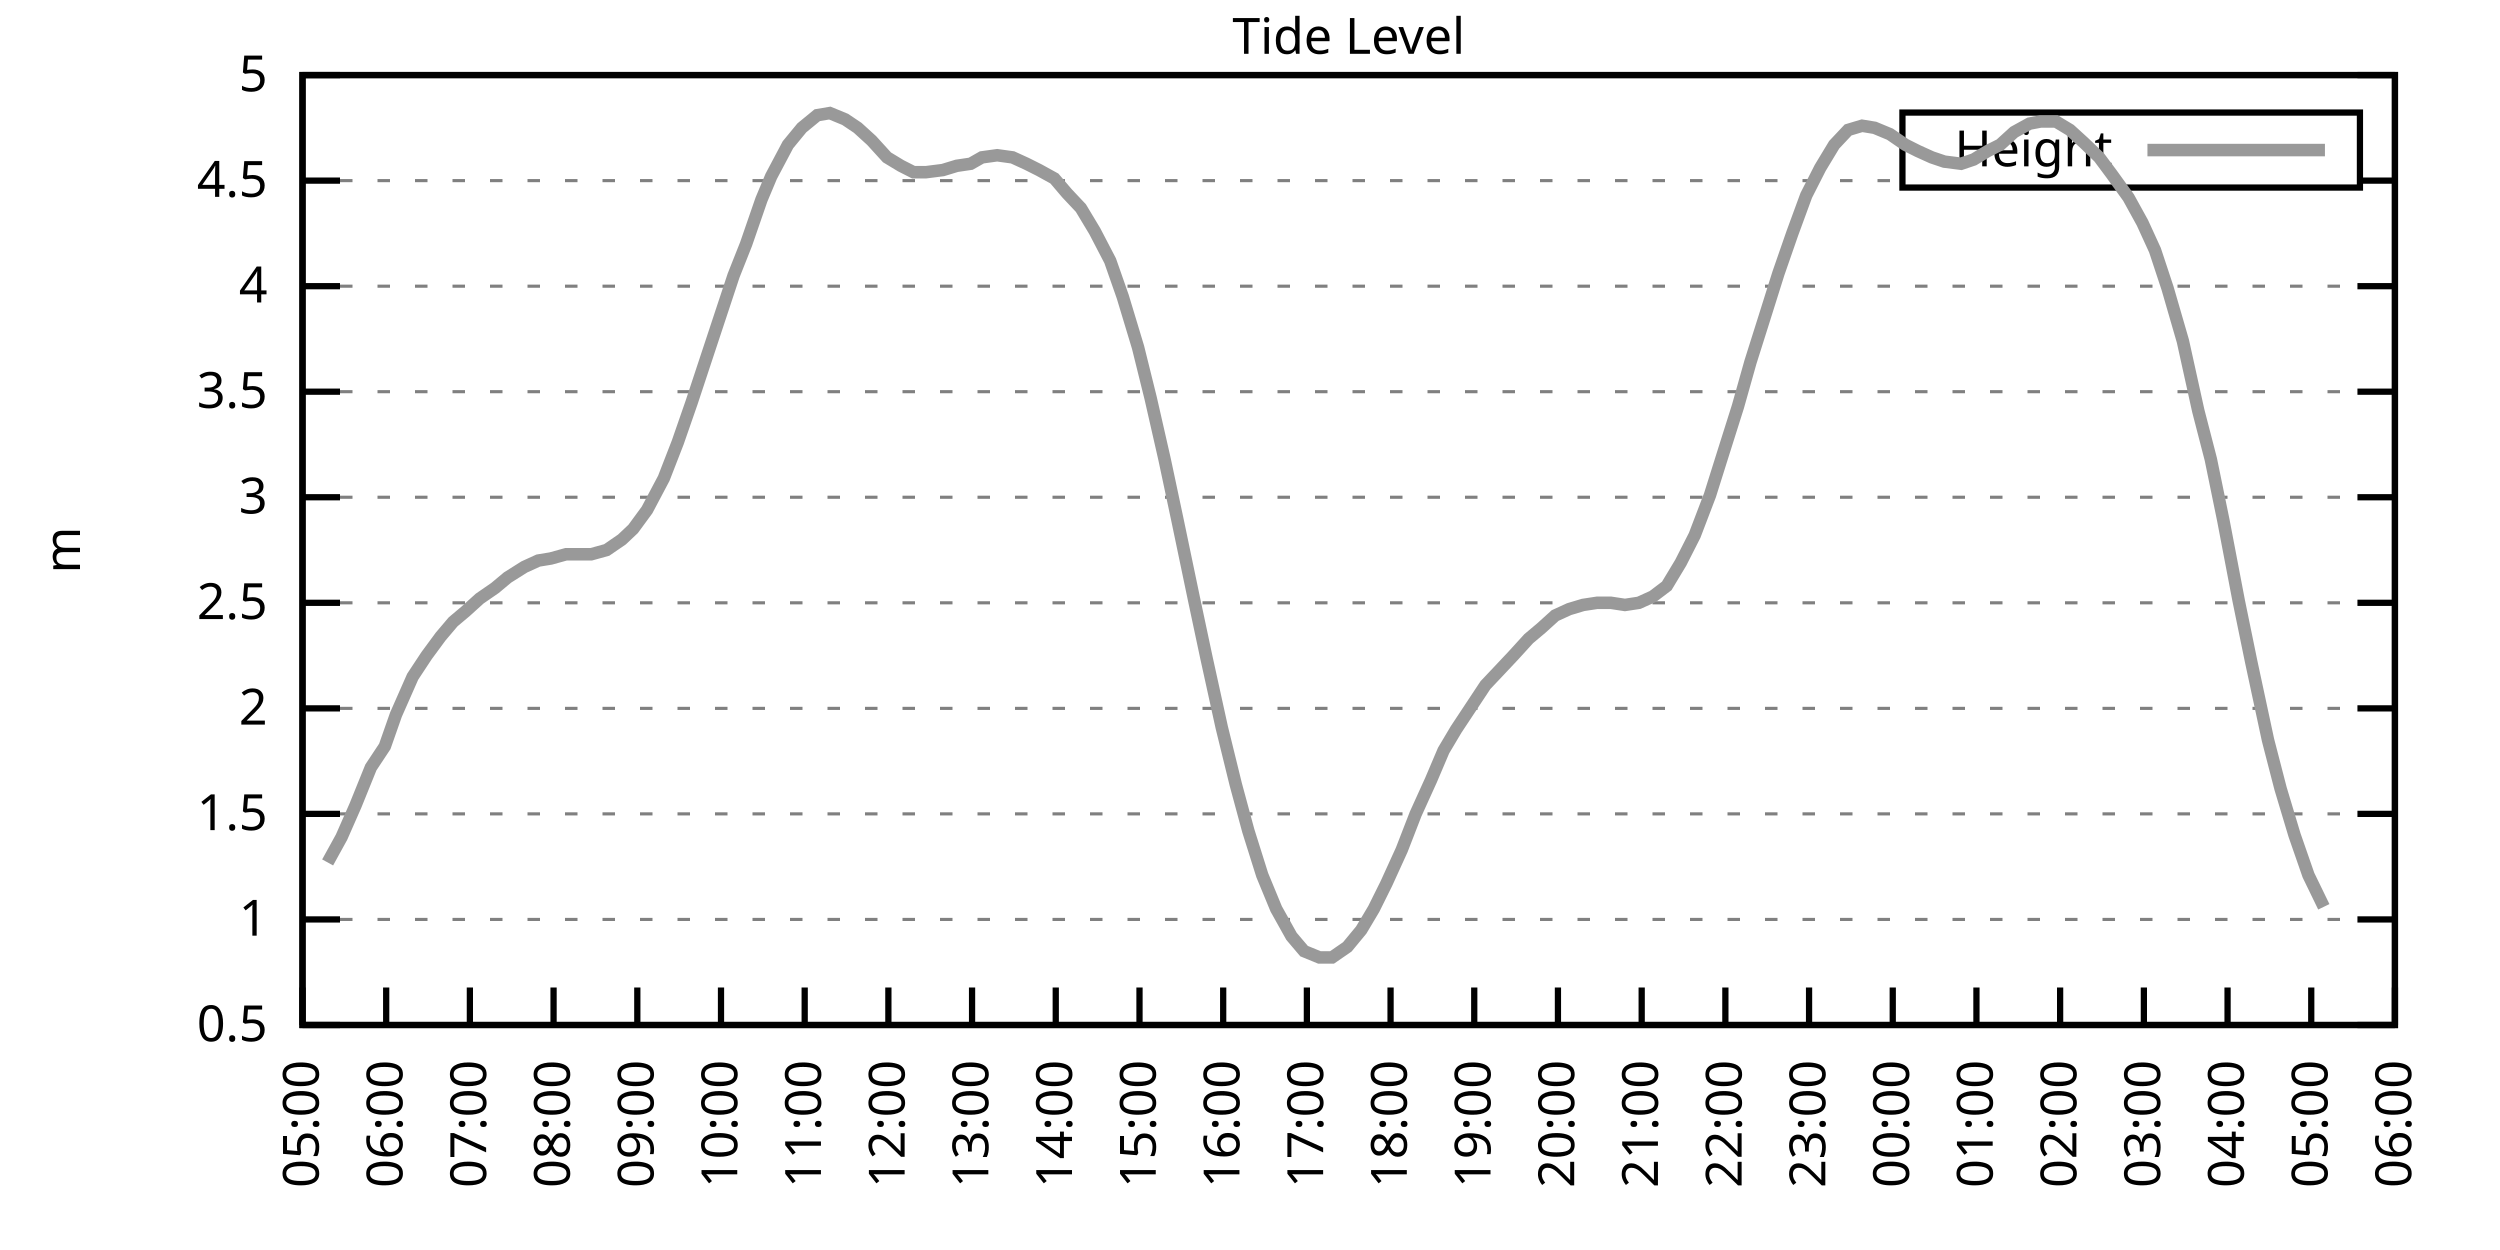
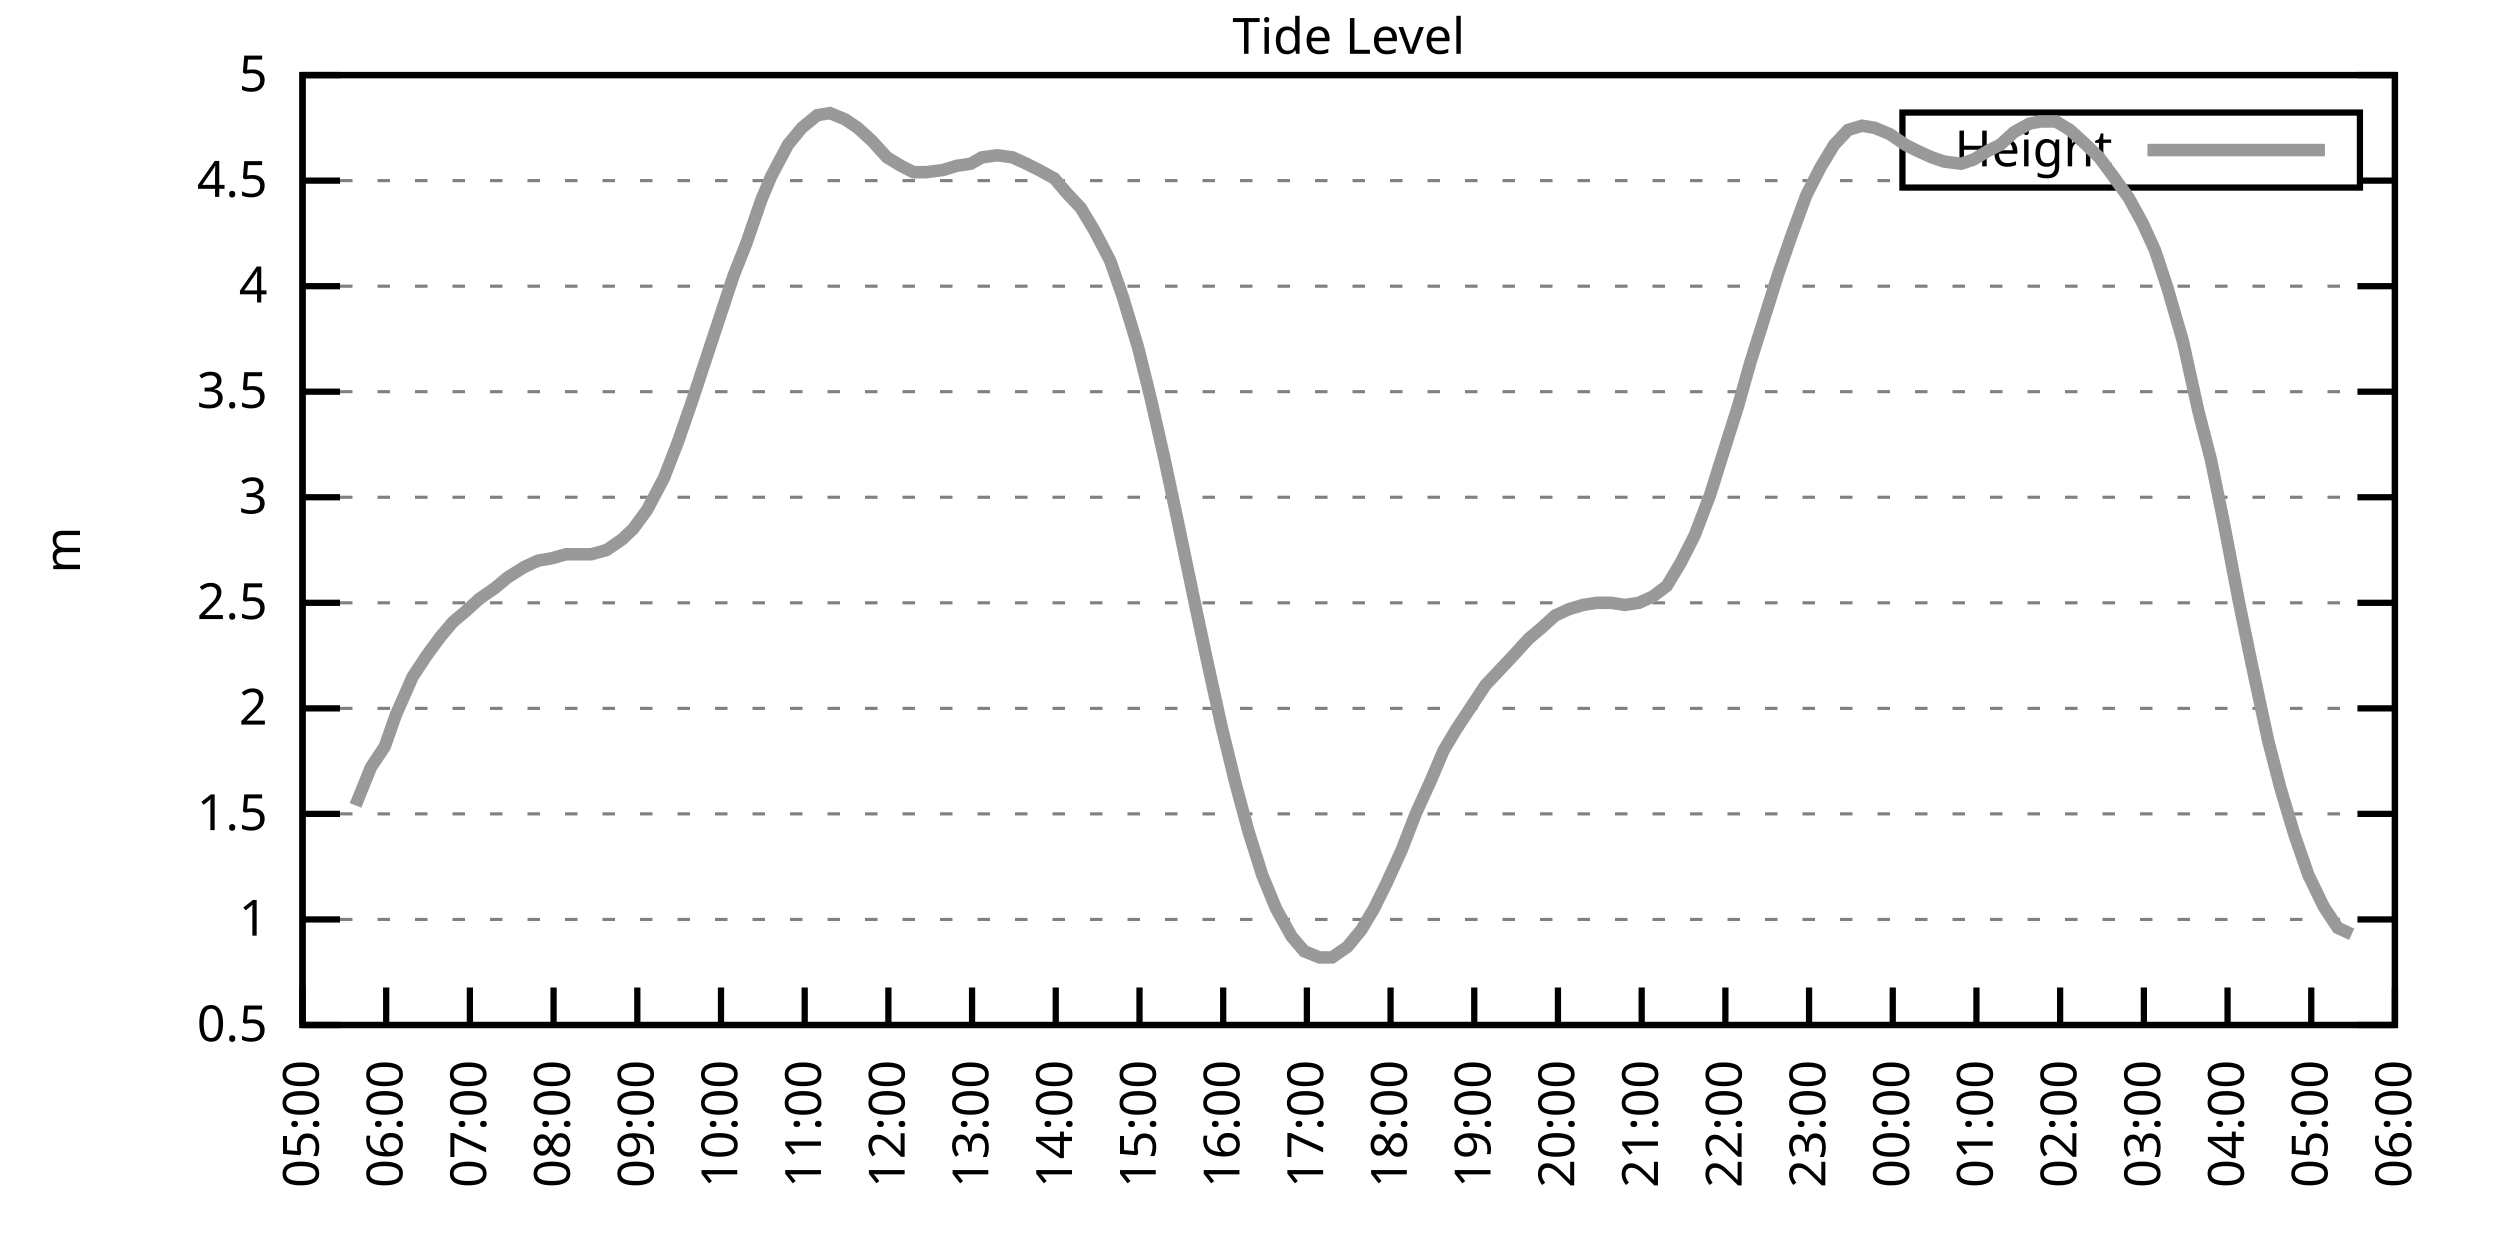
<svg xmlns="http://www.w3.org/2000/svg" xmlns:xlink="http://www.w3.org/1999/xlink" width="400" height="200" viewBox="0 0 400 200">
  <g id="gnuplot_canvas">
    <rect x="0" y="0" width="400" height="200" fill="none" />
    <defs>
      <circle id="gpDot" r="0.5" stroke-width="0.5" stroke="currentColor" />
      <path id="gpPt0" stroke-width="0.333" stroke="currentColor" d="M-1,0 h2 M0,-1 v2" />
      <path id="gpPt1" stroke-width="0.333" stroke="currentColor" d="M-1,-1 L1,1 M1,-1 L-1,1" />
      <path id="gpPt2" stroke-width="0.333" stroke="currentColor" d="M-1,0 L1,0 M0,-1 L0,1 M-1,-1 L1,1 M-1,1 L1,-1" />
      <rect id="gpPt3" stroke-width="0.333" stroke="currentColor" x="-1" y="-1" width="2" height="2" />
      <rect id="gpPt4" stroke-width="0.333" stroke="currentColor" fill="currentColor" x="-1" y="-1" width="2" height="2" />
      <circle id="gpPt5" stroke-width="0.333" stroke="currentColor" cx="0" cy="0" r="1" />
      <use xlink:href="#gpPt5" id="gpPt6" fill="currentColor" stroke="none" />
      <path id="gpPt7" stroke-width="0.333" stroke="currentColor" d="M0,-1.33 L-1.33,0.67 L1.33,0.67 z" />
      <use xlink:href="#gpPt7" id="gpPt8" fill="currentColor" stroke="none" />
      <use xlink:href="#gpPt7" id="gpPt9" stroke="currentColor" transform="rotate(180)" />
      <use xlink:href="#gpPt9" id="gpPt10" fill="currentColor" stroke="none" />
      <use xlink:href="#gpPt3" id="gpPt11" stroke="currentColor" transform="rotate(45)" />
      <use xlink:href="#gpPt11" id="gpPt12" fill="currentColor" stroke="none" />
      <path id="gpPt13" stroke-width="0.333" stroke="currentColor" d="M0,1.330 L1.265,0.411 L0.782,-1.067 L-0.782,-1.076 L-1.265,0.411 z" />
      <use xlink:href="#gpPt13" id="gpPt14" fill="currentColor" stroke="none" />
      <filter id="textbox" filterUnits="objectBoundingBox" x="0" y="0" height="1" width="1">
        <feFlood flood-color="white" flood-opacity="1" result="bgnd" />
        <feComposite in="SourceGraphic" in2="bgnd" operator="atop" />
      </filter>
      <filter id="greybox" filterUnits="objectBoundingBox" x="0" y="0" height="1" width="1">
        <feFlood flood-color="lightgrey" flood-opacity="1" result="grey" />
        <feComposite in="SourceGraphic" in2="grey" operator="atop" />
      </filter>
    </defs>
    <g fill="none" color="white" stroke="currentColor" stroke-width="1.00" stroke-linecap="butt" stroke-linejoin="miter">
</g>
    <g fill="none" color="black" stroke="currentColor" stroke-width="1.00" stroke-linecap="butt" stroke-linejoin="miter">
      <g stroke="none" shape-rendering="crispEdges">
        <polygon fill="rgb(255, 255, 255)" points="48.40,164.00 383.18,164.00 383.18,12.02 48.40,12.02 " />
      </g>
    </g>
    <g fill="none" color="black" stroke="currentColor" stroke-width="1.00" stroke-linecap="butt" stroke-linejoin="miter">
</g>
    <g fill="none" color="black" stroke="black" stroke-width="0.50" stroke-linecap="butt" stroke-linejoin="miter">
</g>
    <g fill="none" color="gray" stroke="currentColor" stroke-width="0.50" stroke-linecap="butt" stroke-linejoin="miter">
      <path stroke="gray" stroke-dasharray="2,4" class="gridline" d="M48.40,164.00 L383.19,164.00  " />
    </g>
    <g fill="none" color="gray" stroke="gray" stroke-width="1.00" stroke-linecap="butt" stroke-linejoin="miter">
</g>
    <g fill="none" color="black" stroke="currentColor" stroke-width="1.00" stroke-linecap="butt" stroke-linejoin="miter">
      <path stroke="black" d="M48.40,164.00 L54.40,164.00 M383.19,164.00 L377.19,164.00  " />
      <g transform="translate(42.80,166.60)" stroke="none" fill="black" font-family="Sans" font-size="8.00" text-anchor="end">
        <text>
          <tspan font-family="Sans"> 0.5</tspan>
        </text>
      </g>
    </g>
    <g fill="none" color="black" stroke="currentColor" stroke-width="1.00" stroke-linecap="butt" stroke-linejoin="miter">
</g>
    <g fill="none" color="black" stroke="black" stroke-width="0.50" stroke-linecap="butt" stroke-linejoin="miter">
</g>
    <g fill="none" color="gray" stroke="currentColor" stroke-width="0.50" stroke-linecap="butt" stroke-linejoin="miter">
      <path stroke="gray" stroke-dasharray="2,4" class="gridline" d="M48.40,147.11 L383.19,147.11  " />
    </g>
    <g fill="none" color="gray" stroke="gray" stroke-width="1.00" stroke-linecap="butt" stroke-linejoin="miter">
</g>
    <g fill="none" color="black" stroke="currentColor" stroke-width="1.00" stroke-linecap="butt" stroke-linejoin="miter">
      <path stroke="black" d="M48.40,147.11 L54.40,147.11 M383.19,147.11 L377.19,147.11  " />
      <g transform="translate(42.80,149.71)" stroke="none" fill="black" font-family="Sans" font-size="8.00" text-anchor="end">
        <text>
          <tspan font-family="Sans"> 1</tspan>
        </text>
      </g>
    </g>
    <g fill="none" color="black" stroke="currentColor" stroke-width="1.00" stroke-linecap="butt" stroke-linejoin="miter">
</g>
    <g fill="none" color="black" stroke="black" stroke-width="0.50" stroke-linecap="butt" stroke-linejoin="miter">
</g>
    <g fill="none" color="gray" stroke="currentColor" stroke-width="0.50" stroke-linecap="butt" stroke-linejoin="miter">
      <path stroke="gray" stroke-dasharray="2,4" class="gridline" d="M48.40,130.22 L383.19,130.22  " />
    </g>
    <g fill="none" color="gray" stroke="gray" stroke-width="1.00" stroke-linecap="butt" stroke-linejoin="miter">
</g>
    <g fill="none" color="black" stroke="currentColor" stroke-width="1.00" stroke-linecap="butt" stroke-linejoin="miter">
      <path stroke="black" d="M48.40,130.22 L54.40,130.22 M383.19,130.22 L377.19,130.22  " />
      <g transform="translate(42.80,132.82)" stroke="none" fill="black" font-family="Sans" font-size="8.00" text-anchor="end">
        <text>
          <tspan font-family="Sans"> 1.5</tspan>
        </text>
      </g>
    </g>
    <g fill="none" color="black" stroke="currentColor" stroke-width="1.00" stroke-linecap="butt" stroke-linejoin="miter">
</g>
    <g fill="none" color="black" stroke="black" stroke-width="0.50" stroke-linecap="butt" stroke-linejoin="miter">
</g>
    <g fill="none" color="gray" stroke="currentColor" stroke-width="0.50" stroke-linecap="butt" stroke-linejoin="miter">
      <path stroke="gray" stroke-dasharray="2,4" class="gridline" d="M48.40,113.34 L383.19,113.34  " />
    </g>
    <g fill="none" color="gray" stroke="gray" stroke-width="1.00" stroke-linecap="butt" stroke-linejoin="miter">
</g>
    <g fill="none" color="black" stroke="currentColor" stroke-width="1.00" stroke-linecap="butt" stroke-linejoin="miter">
      <path stroke="black" d="M48.40,113.34 L54.40,113.34 M383.19,113.34 L377.19,113.34  " />
      <g transform="translate(42.80,115.94)" stroke="none" fill="black" font-family="Sans" font-size="8.00" text-anchor="end">
        <text>
          <tspan font-family="Sans"> 2</tspan>
        </text>
      </g>
    </g>
    <g fill="none" color="black" stroke="currentColor" stroke-width="1.00" stroke-linecap="butt" stroke-linejoin="miter">
</g>
    <g fill="none" color="black" stroke="black" stroke-width="0.50" stroke-linecap="butt" stroke-linejoin="miter">
</g>
    <g fill="none" color="gray" stroke="currentColor" stroke-width="0.50" stroke-linecap="butt" stroke-linejoin="miter">
      <path stroke="gray" stroke-dasharray="2,4" class="gridline" d="M48.40,96.45 L383.19,96.45  " />
    </g>
    <g fill="none" color="gray" stroke="gray" stroke-width="1.00" stroke-linecap="butt" stroke-linejoin="miter">
</g>
    <g fill="none" color="black" stroke="currentColor" stroke-width="1.00" stroke-linecap="butt" stroke-linejoin="miter">
      <path stroke="black" d="M48.40,96.45 L54.40,96.45 M383.19,96.45 L377.19,96.45  " />
      <g transform="translate(42.80,99.05)" stroke="none" fill="black" font-family="Sans" font-size="8.00" text-anchor="end">
        <text>
          <tspan font-family="Sans"> 2.5</tspan>
        </text>
      </g>
    </g>
    <g fill="none" color="black" stroke="currentColor" stroke-width="1.00" stroke-linecap="butt" stroke-linejoin="miter">
</g>
    <g fill="none" color="black" stroke="black" stroke-width="0.50" stroke-linecap="butt" stroke-linejoin="miter">
</g>
    <g fill="none" color="gray" stroke="currentColor" stroke-width="0.50" stroke-linecap="butt" stroke-linejoin="miter">
      <path stroke="gray" stroke-dasharray="2,4" class="gridline" d="M48.40,79.56 L383.19,79.56  " />
    </g>
    <g fill="none" color="gray" stroke="gray" stroke-width="1.00" stroke-linecap="butt" stroke-linejoin="miter">
</g>
    <g fill="none" color="black" stroke="currentColor" stroke-width="1.00" stroke-linecap="butt" stroke-linejoin="miter">
      <path stroke="black" d="M48.40,79.56 L54.40,79.56 M383.19,79.56 L377.19,79.56  " />
      <g transform="translate(42.80,82.16)" stroke="none" fill="black" font-family="Sans" font-size="8.00" text-anchor="end">
        <text>
          <tspan font-family="Sans"> 3</tspan>
        </text>
      </g>
    </g>
    <g fill="none" color="black" stroke="currentColor" stroke-width="1.00" stroke-linecap="butt" stroke-linejoin="miter">
</g>
    <g fill="none" color="black" stroke="black" stroke-width="0.50" stroke-linecap="butt" stroke-linejoin="miter">
</g>
    <g fill="none" color="gray" stroke="currentColor" stroke-width="0.50" stroke-linecap="butt" stroke-linejoin="miter">
      <path stroke="gray" stroke-dasharray="2,4" class="gridline" d="M48.40,62.67 L383.19,62.67  " />
    </g>
    <g fill="none" color="gray" stroke="gray" stroke-width="1.00" stroke-linecap="butt" stroke-linejoin="miter">
</g>
    <g fill="none" color="black" stroke="currentColor" stroke-width="1.00" stroke-linecap="butt" stroke-linejoin="miter">
      <path stroke="black" d="M48.40,62.67 L54.40,62.67 M383.19,62.67 L377.19,62.67  " />
      <g transform="translate(42.80,65.27)" stroke="none" fill="black" font-family="Sans" font-size="8.00" text-anchor="end">
        <text>
          <tspan font-family="Sans"> 3.5</tspan>
        </text>
      </g>
    </g>
    <g fill="none" color="black" stroke="currentColor" stroke-width="1.00" stroke-linecap="butt" stroke-linejoin="miter">
</g>
    <g fill="none" color="black" stroke="black" stroke-width="0.50" stroke-linecap="butt" stroke-linejoin="miter">
</g>
    <g fill="none" color="gray" stroke="currentColor" stroke-width="0.50" stroke-linecap="butt" stroke-linejoin="miter">
      <path stroke="gray" stroke-dasharray="2,4" class="gridline" d="M48.40,45.79 L383.19,45.79  " />
    </g>
    <g fill="none" color="gray" stroke="gray" stroke-width="1.00" stroke-linecap="butt" stroke-linejoin="miter">
</g>
    <g fill="none" color="black" stroke="currentColor" stroke-width="1.00" stroke-linecap="butt" stroke-linejoin="miter">
      <path stroke="black" d="M48.40,45.79 L54.40,45.79 M383.19,45.79 L377.19,45.79  " />
      <g transform="translate(42.80,48.39)" stroke="none" fill="black" font-family="Sans" font-size="8.00" text-anchor="end">
        <text>
          <tspan font-family="Sans"> 4</tspan>
        </text>
      </g>
    </g>
    <g fill="none" color="black" stroke="currentColor" stroke-width="1.00" stroke-linecap="butt" stroke-linejoin="miter">
</g>
    <g fill="none" color="black" stroke="black" stroke-width="0.50" stroke-linecap="butt" stroke-linejoin="miter">
</g>
    <g fill="none" color="gray" stroke="currentColor" stroke-width="0.50" stroke-linecap="butt" stroke-linejoin="miter">
      <path stroke="gray" stroke-dasharray="2,4" class="gridline" d="M48.40,28.90 L304.39,28.90 M377.59,28.90 L383.19,28.90  " />
    </g>
    <g fill="none" color="gray" stroke="gray" stroke-width="1.00" stroke-linecap="butt" stroke-linejoin="miter">
</g>
    <g fill="none" color="black" stroke="currentColor" stroke-width="1.00" stroke-linecap="butt" stroke-linejoin="miter">
      <path stroke="black" d="M48.40,28.90 L54.40,28.90 M383.19,28.90 L377.19,28.90  " />
      <g transform="translate(42.80,31.50)" stroke="none" fill="black" font-family="Sans" font-size="8.00" text-anchor="end">
        <text>
          <tspan font-family="Sans"> 4.5</tspan>
        </text>
      </g>
    </g>
    <g fill="none" color="black" stroke="currentColor" stroke-width="1.00" stroke-linecap="butt" stroke-linejoin="miter">
</g>
    <g fill="none" color="black" stroke="black" stroke-width="0.50" stroke-linecap="butt" stroke-linejoin="miter">
</g>
    <g fill="none" color="gray" stroke="currentColor" stroke-width="0.50" stroke-linecap="butt" stroke-linejoin="miter">
      <path stroke="gray" stroke-dasharray="2,4" class="gridline" d="M48.40,12.01 L383.19,12.01  " />
    </g>
    <g fill="none" color="gray" stroke="gray" stroke-width="1.00" stroke-linecap="butt" stroke-linejoin="miter">
</g>
    <g fill="none" color="black" stroke="currentColor" stroke-width="1.00" stroke-linecap="butt" stroke-linejoin="miter">
      <path stroke="black" d="M48.40,12.01 L54.40,12.01 M383.19,12.01 L377.19,12.01  " />
      <g transform="translate(42.80,14.61)" stroke="none" fill="black" font-family="Sans" font-size="8.00" text-anchor="end">
        <text>
          <tspan font-family="Sans"> 5</tspan>
        </text>
      </g>
    </g>
    <g fill="none" color="black" stroke="currentColor" stroke-width="1.00" stroke-linecap="butt" stroke-linejoin="miter">
      <path stroke="black" d="M48.40,164.00 L48.40,158.00  " />
      <g transform="translate(51.00,169.60) rotate(270.00)" stroke="none" fill="black" font-family="Sans" font-size="8.00" text-anchor="end">
        <text>
          <tspan font-family="Sans">05:00</tspan>
        </text>
      </g>
    </g>
    <g fill="none" color="black" stroke="currentColor" stroke-width="1.00" stroke-linecap="butt" stroke-linejoin="miter">
      <path stroke="black" d="M61.79,164.00 L61.79,158.00  " />
      <g transform="translate(64.39,169.60) rotate(270.00)" stroke="none" fill="black" font-family="Sans" font-size="8.00" text-anchor="end">
        <text>
          <tspan font-family="Sans">06:00</tspan>
        </text>
      </g>
    </g>
    <g fill="none" color="black" stroke="currentColor" stroke-width="1.00" stroke-linecap="butt" stroke-linejoin="miter">
      <path stroke="black" d="M75.18,164.00 L75.18,158.00  " />
      <g transform="translate(77.78,169.60) rotate(270.00)" stroke="none" fill="black" font-family="Sans" font-size="8.00" text-anchor="end">
        <text>
          <tspan font-family="Sans">07:00</tspan>
        </text>
      </g>
    </g>
    <g fill="none" color="black" stroke="currentColor" stroke-width="1.00" stroke-linecap="butt" stroke-linejoin="miter">
      <path stroke="black" d="M88.57,164.00 L88.57,158.00  " />
      <g transform="translate(91.17,169.60) rotate(270.00)" stroke="none" fill="black" font-family="Sans" font-size="8.00" text-anchor="end">
        <text>
          <tspan font-family="Sans">08:00</tspan>
        </text>
      </g>
    </g>
    <g fill="none" color="black" stroke="currentColor" stroke-width="1.00" stroke-linecap="butt" stroke-linejoin="miter">
      <path stroke="black" d="M101.97,164.00 L101.97,158.00  " />
      <g transform="translate(104.57,169.60) rotate(270.00)" stroke="none" fill="black" font-family="Sans" font-size="8.00" text-anchor="end">
        <text>
          <tspan font-family="Sans">09:00</tspan>
        </text>
      </g>
    </g>
    <g fill="none" color="black" stroke="currentColor" stroke-width="1.00" stroke-linecap="butt" stroke-linejoin="miter">
      <path stroke="black" d="M115.36,164.00 L115.36,158.00  " />
      <g transform="translate(117.96,169.60) rotate(270.00)" stroke="none" fill="black" font-family="Sans" font-size="8.00" text-anchor="end">
        <text>
          <tspan font-family="Sans">10:00</tspan>
        </text>
      </g>
    </g>
    <g fill="none" color="black" stroke="currentColor" stroke-width="1.00" stroke-linecap="butt" stroke-linejoin="miter">
      <path stroke="black" d="M128.75,164.00 L128.75,158.00  " />
      <g transform="translate(131.35,169.60) rotate(270.00)" stroke="none" fill="black" font-family="Sans" font-size="8.00" text-anchor="end">
        <text>
          <tspan font-family="Sans">11:00</tspan>
        </text>
      </g>
    </g>
    <g fill="none" color="black" stroke="currentColor" stroke-width="1.00" stroke-linecap="butt" stroke-linejoin="miter">
      <path stroke="black" d="M142.14,164.00 L142.14,158.00  " />
      <g transform="translate(144.74,169.60) rotate(270.00)" stroke="none" fill="black" font-family="Sans" font-size="8.00" text-anchor="end">
        <text>
          <tspan font-family="Sans">12:00</tspan>
        </text>
      </g>
    </g>
    <g fill="none" color="black" stroke="currentColor" stroke-width="1.00" stroke-linecap="butt" stroke-linejoin="miter">
      <path stroke="black" d="M155.53,164.00 L155.53,158.00  " />
      <g transform="translate(158.13,169.60) rotate(270.00)" stroke="none" fill="black" font-family="Sans" font-size="8.00" text-anchor="end">
        <text>
          <tspan font-family="Sans">13:00</tspan>
        </text>
      </g>
    </g>
    <g fill="none" color="black" stroke="currentColor" stroke-width="1.00" stroke-linecap="butt" stroke-linejoin="miter">
      <path stroke="black" d="M168.92,164.00 L168.92,158.00  " />
      <g transform="translate(171.52,169.60) rotate(270.00)" stroke="none" fill="black" font-family="Sans" font-size="8.00" text-anchor="end">
        <text>
          <tspan font-family="Sans">14:00</tspan>
        </text>
      </g>
    </g>
    <g fill="none" color="black" stroke="currentColor" stroke-width="1.00" stroke-linecap="butt" stroke-linejoin="miter">
      <path stroke="black" d="M182.32,164.00 L182.32,158.00  " />
      <g transform="translate(184.92,169.60) rotate(270.00)" stroke="none" fill="black" font-family="Sans" font-size="8.00" text-anchor="end">
        <text>
          <tspan font-family="Sans">15:00</tspan>
        </text>
      </g>
    </g>
    <g fill="none" color="black" stroke="currentColor" stroke-width="1.00" stroke-linecap="butt" stroke-linejoin="miter">
      <path stroke="black" d="M195.71,164.00 L195.71,158.00  " />
      <g transform="translate(198.31,169.60) rotate(270.00)" stroke="none" fill="black" font-family="Sans" font-size="8.00" text-anchor="end">
        <text>
          <tspan font-family="Sans">16:00</tspan>
        </text>
      </g>
    </g>
    <g fill="none" color="black" stroke="currentColor" stroke-width="1.00" stroke-linecap="butt" stroke-linejoin="miter">
      <path stroke="black" d="M209.10,164.00 L209.10,158.00  " />
      <g transform="translate(211.70,169.60) rotate(270.00)" stroke="none" fill="black" font-family="Sans" font-size="8.00" text-anchor="end">
        <text>
          <tspan font-family="Sans">17:00</tspan>
        </text>
      </g>
    </g>
    <g fill="none" color="black" stroke="currentColor" stroke-width="1.00" stroke-linecap="butt" stroke-linejoin="miter">
      <path stroke="black" d="M222.49,164.00 L222.49,158.00  " />
      <g transform="translate(225.09,169.60) rotate(270.00)" stroke="none" fill="black" font-family="Sans" font-size="8.00" text-anchor="end">
        <text>
          <tspan font-family="Sans">18:00</tspan>
        </text>
      </g>
    </g>
    <g fill="none" color="black" stroke="currentColor" stroke-width="1.00" stroke-linecap="butt" stroke-linejoin="miter">
      <path stroke="black" d="M235.88,164.00 L235.88,158.00  " />
      <g transform="translate(238.48,169.60) rotate(270.00)" stroke="none" fill="black" font-family="Sans" font-size="8.00" text-anchor="end">
        <text>
          <tspan font-family="Sans">19:00</tspan>
        </text>
      </g>
    </g>
    <g fill="none" color="black" stroke="currentColor" stroke-width="1.00" stroke-linecap="butt" stroke-linejoin="miter">
      <path stroke="black" d="M249.27,164.00 L249.27,158.00  " />
      <g transform="translate(251.87,169.60) rotate(270.00)" stroke="none" fill="black" font-family="Sans" font-size="8.00" text-anchor="end">
        <text>
          <tspan font-family="Sans">20:00</tspan>
        </text>
      </g>
    </g>
    <g fill="none" color="black" stroke="currentColor" stroke-width="1.00" stroke-linecap="butt" stroke-linejoin="miter">
      <path stroke="black" d="M262.67,164.00 L262.67,158.00  " />
      <g transform="translate(265.27,169.60) rotate(270.00)" stroke="none" fill="black" font-family="Sans" font-size="8.00" text-anchor="end">
        <text>
          <tspan font-family="Sans">21:00</tspan>
        </text>
      </g>
    </g>
    <g fill="none" color="black" stroke="currentColor" stroke-width="1.00" stroke-linecap="butt" stroke-linejoin="miter">
      <path stroke="black" d="M276.06,164.00 L276.06,158.00  " />
      <g transform="translate(278.66,169.60) rotate(270.00)" stroke="none" fill="black" font-family="Sans" font-size="8.00" text-anchor="end">
        <text>
          <tspan font-family="Sans">22:00</tspan>
        </text>
      </g>
    </g>
    <g fill="none" color="black" stroke="currentColor" stroke-width="1.00" stroke-linecap="butt" stroke-linejoin="miter">
      <path stroke="black" d="M289.45,164.00 L289.45,158.00  " />
      <g transform="translate(292.05,169.60) rotate(270.00)" stroke="none" fill="black" font-family="Sans" font-size="8.00" text-anchor="end">
        <text>
          <tspan font-family="Sans">23:00</tspan>
        </text>
      </g>
    </g>
    <g fill="none" color="black" stroke="currentColor" stroke-width="1.00" stroke-linecap="butt" stroke-linejoin="miter">
      <path stroke="black" d="M302.84,164.00 L302.84,158.00  " />
      <g transform="translate(305.44,169.60) rotate(270.00)" stroke="none" fill="black" font-family="Sans" font-size="8.00" text-anchor="end">
        <text>
          <tspan font-family="Sans">00:00</tspan>
        </text>
      </g>
    </g>
    <g fill="none" color="black" stroke="currentColor" stroke-width="1.00" stroke-linecap="butt" stroke-linejoin="miter">
      <path stroke="black" d="M316.23,164.00 L316.23,158.00  " />
      <g transform="translate(318.83,169.60) rotate(270.00)" stroke="none" fill="black" font-family="Sans" font-size="8.00" text-anchor="end">
        <text>
          <tspan font-family="Sans">01:00</tspan>
        </text>
      </g>
    </g>
    <g fill="none" color="black" stroke="currentColor" stroke-width="1.00" stroke-linecap="butt" stroke-linejoin="miter">
      <path stroke="black" d="M329.62,164.00 L329.62,158.00  " />
      <g transform="translate(332.22,169.60) rotate(270.00)" stroke="none" fill="black" font-family="Sans" font-size="8.00" text-anchor="end">
        <text>
          <tspan font-family="Sans">02:00</tspan>
        </text>
      </g>
    </g>
    <g fill="none" color="black" stroke="currentColor" stroke-width="1.00" stroke-linecap="butt" stroke-linejoin="miter">
      <path stroke="black" d="M343.02,164.00 L343.02,158.00  " />
      <g transform="translate(345.62,169.60) rotate(270.00)" stroke="none" fill="black" font-family="Sans" font-size="8.00" text-anchor="end">
        <text>
          <tspan font-family="Sans">03:00</tspan>
        </text>
      </g>
    </g>
    <g fill="none" color="black" stroke="currentColor" stroke-width="1.00" stroke-linecap="butt" stroke-linejoin="miter">
      <path stroke="black" d="M356.41,164.00 L356.41,158.00  " />
      <g transform="translate(359.01,169.60) rotate(270.00)" stroke="none" fill="black" font-family="Sans" font-size="8.00" text-anchor="end">
        <text>
          <tspan font-family="Sans">04:00</tspan>
        </text>
      </g>
    </g>
    <g fill="none" color="black" stroke="currentColor" stroke-width="1.00" stroke-linecap="butt" stroke-linejoin="miter">
      <path stroke="black" d="M369.80,164.00 L369.80,158.00  " />
      <g transform="translate(372.40,169.60) rotate(270.00)" stroke="none" fill="black" font-family="Sans" font-size="8.00" text-anchor="end">
        <text>
          <tspan font-family="Sans">05:00</tspan>
        </text>
      </g>
    </g>
    <g fill="none" color="black" stroke="currentColor" stroke-width="1.00" stroke-linecap="butt" stroke-linejoin="miter">
      <path stroke="black" d="M383.19,164.00 L383.19,158.00  " />
      <g transform="translate(385.79,169.60) rotate(270.00)" stroke="none" fill="black" font-family="Sans" font-size="8.00" text-anchor="end">
        <text>
          <tspan font-family="Sans">06:00</tspan>
        </text>
      </g>
    </g>
    <g fill="none" color="black" stroke="currentColor" stroke-width="1.00" stroke-linecap="butt" stroke-linejoin="miter">
</g>
    <g fill="none" color="black" stroke="currentColor" stroke-width="1.00" stroke-linecap="butt" stroke-linejoin="miter">
      <path stroke="black" d="M48.40,12.01 L48.40,164.00 L383.19,164.00 L383.19,12.01 L48.40,12.01 Z  " />
    </g>
    <g fill="none" color="black" stroke="currentColor" stroke-width="1.00" stroke-linecap="butt" stroke-linejoin="miter">
</g>
    <g fill="none" color="black" stroke="currentColor" stroke-width="1.00" stroke-linecap="butt" stroke-linejoin="miter">
      <path stroke="black" d="M304.39,30.01 L304.39,18.01 L377.59,18.01 L377.59,30.01 L304.39,30.01 Z  " />
    </g>
    <g id="Tide_level_plot_1">
      <g fill="none" color="white" stroke="black" stroke-width="2.00" stroke-linecap="butt" stroke-linejoin="miter">
</g>
      <g fill="none" color="black" stroke="currentColor" stroke-width="2.00" stroke-linecap="butt" stroke-linejoin="miter">
        <g transform="translate(337.99,26.61)" stroke="none" fill="black" font-family="Sans" font-size="8.00" text-anchor="end">
          <text>
            <tspan font-family="Sans">Height</tspan>
          </text>
        </g>
      </g>
      <g fill="none" color="black" stroke="currentColor" stroke-width="2.00" stroke-linecap="butt" stroke-linejoin="miter">
-         <path stroke="rgb(153, 153, 153)" d="M343.59,24.01 L371.99,24.01 M52.42,137.99 L54.65,133.94 L56.88,128.87 L59.34,122.79 L61.57,119.42 L63.35,114.35   L66.03,108.27 L68.26,104.89 L70.50,101.85 L72.50,99.49 L74.51,97.80 L76.75,95.77 L79.20,94.08 L81.21,92.40   L83.89,90.71 L86.12,89.69 L88.13,89.36 L90.58,88.68 L92.59,88.68 L94.60,88.68 L97.06,88.00 L99.51,86.32   L101.30,84.63 L103.53,81.59 L106.21,76.52 L108.44,70.78 L110.67,64.36 L112.90,57.61 L114.69,52.20 L117.37,44.10   L119.38,39.03 L121.83,31.94 L123.39,28.22 L126.07,23.16 L128.30,20.45 L130.76,18.43 L132.77,18.09 L135.22,19.10   L137.23,20.45 L139.46,22.48 L141.92,25.18 L144.15,26.53 L146.16,27.55 L148.17,27.55 L150.85,27.21 L153.08,26.53   L155.31,26.20 L157.10,25.18 L159.55,24.84 L162.01,25.18 L164.24,26.20 L166.25,27.21 L168.70,28.56 L170.71,30.92   L172.94,33.29 L175.17,37.00 L177.63,41.73 L179.64,47.47 L182.09,55.58 L184.10,63.69 L186.33,73.48 L188.34,82.94   L191.02,95.77 L193.03,105.23 L195.48,116.38 L197.72,125.50 L199.73,132.93 L201.96,140.02 L204.19,145.42 L206.64,149.81   L208.65,152.18 L211.11,153.19 L213.12,153.19 L215.57,151.50 L217.80,148.80 L219.81,145.42 L221.82,141.37 L224.28,135.97   L226.51,130.22 L228.96,124.82 L230.97,120.09 L232.98,116.71 L235.66,112.66 L237.67,109.62 L239.90,107.26 L242.13,104.89   L244.59,102.19 L246.60,100.50 L248.83,98.48 L251.06,97.46 L253.29,96.79 L255.52,96.45 L257.76,96.45 L259.99,96.79   L262.22,96.45 L264.45,95.44 L266.68,93.75 L268.92,90.03 L271.15,85.64 L273.60,79.22 L275.83,72.13 L278.07,65.04   L280.07,57.94 L282.31,50.85 L284.54,43.76 L286.77,37.34 L289.00,31.26 L291.23,26.87 L293.47,23.16 L295.70,20.79   L297.93,20.12 L299.94,20.45 L302.39,21.47 L304.85,23.16 L306.86,24.17 L309.09,25.18 L311.10,25.86 L313.78,26.20   L315.79,25.52 L318.02,24.17 L320.03,23.16 L322.26,21.13 L324.71,19.78 L326.50,19.44 L328.95,19.44 L331.19,20.79   L333.42,22.82 L335.87,25.18 L337.88,27.88 L340.56,31.60 L342.79,35.65 L344.80,40.04 L346.81,46.12 L349.26,54.57   L351.72,65.71 L353.73,73.48 L355.74,83.28 L358.19,96.11 L360.20,105.91 L362.88,118.40 L364.89,126.17 L367.12,133.60   L369.35,140.02 L371.81,145.09  " />
+         <path stroke="rgb(153, 153, 153)" d="M343.59,24.01 L371.99,24.01 M56.88,128.87 L59.34,122.79 L61.57,119.42 L63.35,114.35 L66.03,108.27 L68.26,104.89   L70.50,101.85 L72.50,99.49 L74.51,97.80 L76.75,95.77 L79.20,94.08 L81.21,92.40 L83.89,90.71 L86.12,89.69   L88.13,89.36 L90.58,88.68 L92.59,88.68 L94.60,88.68 L97.06,88.00 L99.51,86.32 L101.30,84.63 L103.53,81.59   L106.21,76.52 L108.44,70.78 L110.67,64.36 L112.90,57.61 L114.69,52.20 L117.37,44.10 L119.38,39.03 L121.83,31.94   L123.39,28.22 L126.07,23.16 L128.30,20.45 L130.76,18.43 L132.77,18.09 L135.22,19.10 L137.23,20.45 L139.46,22.48   L141.92,25.18 L144.15,26.53 L146.16,27.55 L148.17,27.55 L150.85,27.21 L153.08,26.53 L155.31,26.20 L157.10,25.18   L159.55,24.84 L162.01,25.18 L164.24,26.20 L166.25,27.21 L168.70,28.56 L170.71,30.92 L172.94,33.29 L175.17,37.00   L177.63,41.73 L179.64,47.47 L182.09,55.58 L184.10,63.69 L186.33,73.48 L188.34,82.94 L191.02,95.77 L193.03,105.23   L195.48,116.38 L197.72,125.50 L199.73,132.93 L201.96,140.02 L204.19,145.42 L206.64,149.81 L208.65,152.18 L211.11,153.19   L213.12,153.19 L215.57,151.50 L217.80,148.80 L219.81,145.42 L221.82,141.37 L224.28,135.97 L226.51,130.22 L228.96,124.82   L230.97,120.09 L232.98,116.71 L235.66,112.66 L237.67,109.62 L239.90,107.26 L242.13,104.89 L244.59,102.19 L246.60,100.50   L248.83,98.48 L251.06,97.46 L253.29,96.79 L255.52,96.45 L257.76,96.45 L259.99,96.79 L262.22,96.45 L264.45,95.44   L266.68,93.75 L268.92,90.03 L271.15,85.64 L273.60,79.22 L275.83,72.13 L278.07,65.04 L280.07,57.94 L282.31,50.85   L284.54,43.76 L286.77,37.34 L289.00,31.26 L291.23,26.87 L293.47,23.16 L295.70,20.79 L297.93,20.12 L299.94,20.45   L302.39,21.47 L304.85,23.16 L306.86,24.17 L309.09,25.18 L311.10,25.86 L313.78,26.20 L315.79,25.52 L318.02,24.17   L320.03,23.16 L322.26,21.13 L324.71,19.78 L326.50,19.44 L328.95,19.44 L331.19,20.79 L333.42,22.82 L335.87,25.18   L337.88,27.88 L340.56,31.60 L342.79,35.65 L344.80,40.04 L346.81,46.12 L349.26,54.57 L351.72,65.71 L353.73,73.48   L355.74,83.28 L358.19,96.11 L360.20,105.91 L362.88,118.40 L364.89,126.17 L367.12,133.60 L369.35,140.02 L371.81,145.09   L374.04,148.46 L376.27,149.48  " />
      </g>
    </g>
    <g fill="none" color="black" stroke="currentColor" stroke-width="2.00" stroke-linecap="butt" stroke-linejoin="miter">
</g>
    <g fill="none" color="black" stroke="black" stroke-width="1.00" stroke-linecap="butt" stroke-linejoin="miter">
</g>
    <g fill="none" color="black" stroke="currentColor" stroke-width="1.00" stroke-linecap="butt" stroke-linejoin="miter">
      <path stroke="black" d="M48.40,12.01 L48.40,164.00 L383.19,164.00 L383.19,12.01 L48.40,12.01 Z  " />
      <g transform="translate(12.80,88.01) rotate(270.00)" stroke="none" fill="black" font-family="Sans" font-size="8.00" text-anchor="middle">
        <text>
          <tspan font-family="Sans">m</tspan>
        </text>
      </g>
    </g>
    <g fill="none" color="black" stroke="currentColor" stroke-width="1.00" stroke-linecap="butt" stroke-linejoin="miter">
</g>
    <g fill="none" color="black" stroke="currentColor" stroke-width="1.00" stroke-linecap="butt" stroke-linejoin="miter">
      <g transform="translate(215.79,8.61)" stroke="none" fill="black" font-family="Sans" font-size="8.00" text-anchor="middle">
        <text>
          <tspan font-family="Sans">Tide Level</tspan>
        </text>
      </g>
    </g>
    <g fill="none" color="black" stroke="currentColor" stroke-width="1.00" stroke-linecap="butt" stroke-linejoin="miter">
</g>
  </g>
</svg>
